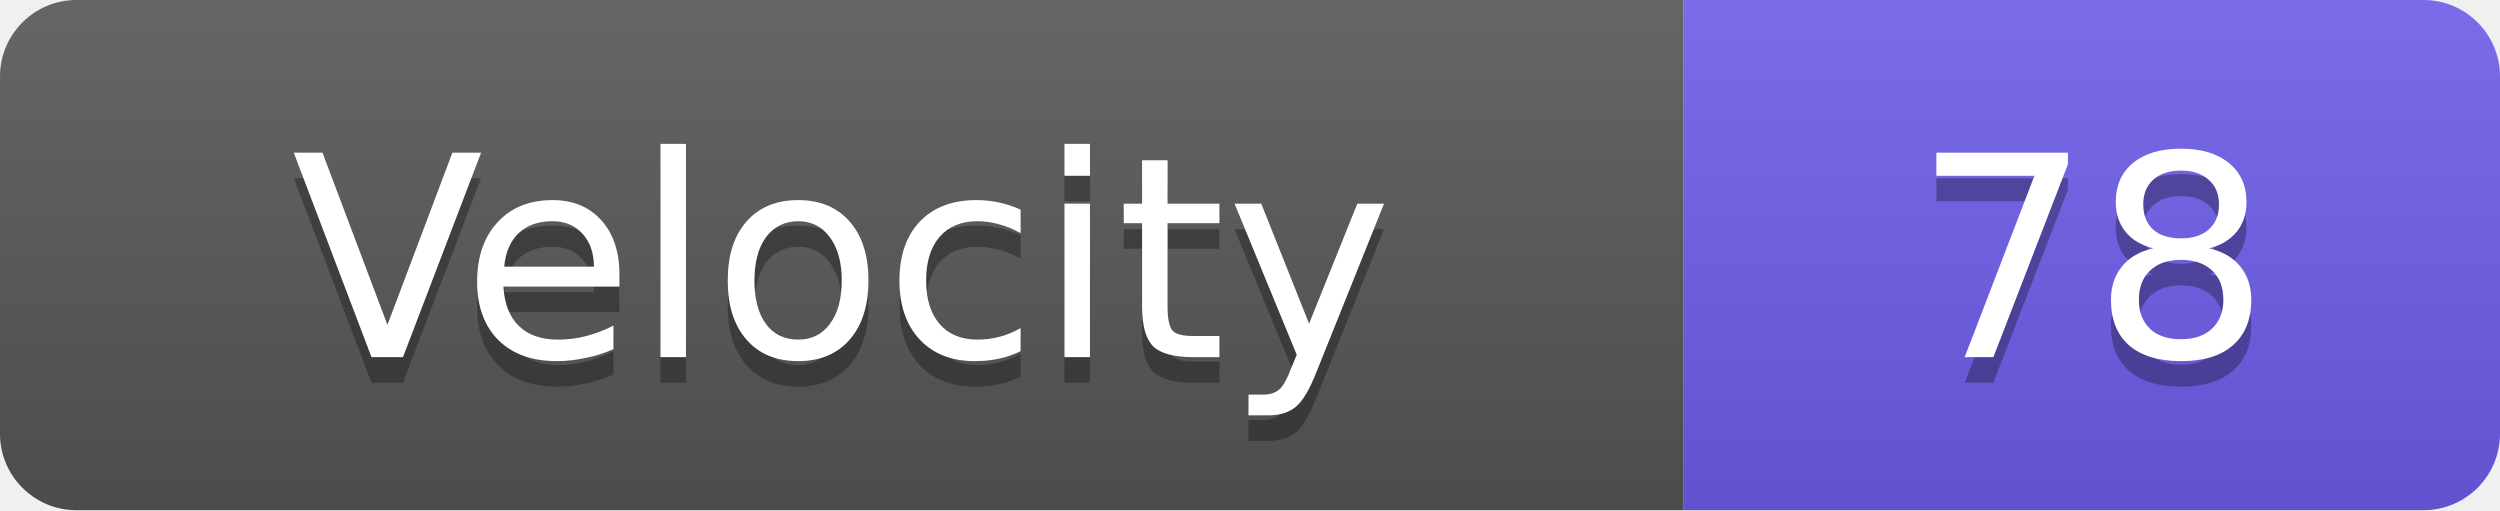
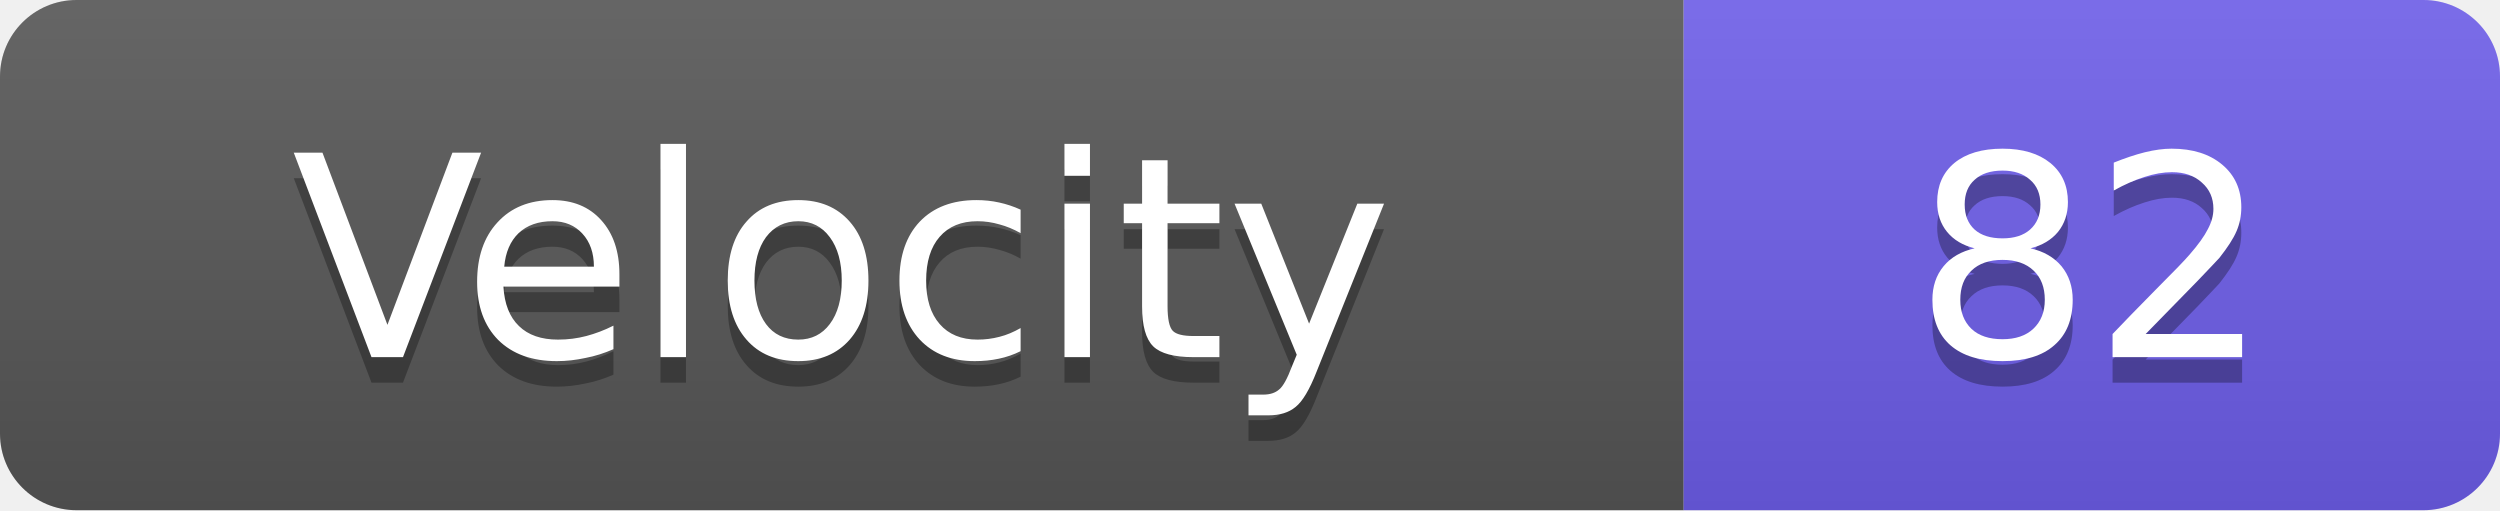
<svg xmlns="http://www.w3.org/2000/svg" width="98" height="20">
  <linearGradient id="s" x2="0" y2="100%">
    <stop offset="0" stop-color="#fff" stop-opacity=".1" />
    <stop offset="1" stop-opacity=".1" />
  </linearGradient>
  <clipPath id="r">
    <rect width="98" height="20" rx="3" fill="#fff" />
  </clipPath>
  <g clip-path="url(#r)">
    <rect width="66" height="20" fill="#555" />
    <rect x="66" width="32" height="20" fill="#6c5ce7" />
    <rect width="98" height="20" fill="url(#s)" />
  </g>
  <g fill="#fff" text-anchor="middle" font-family="Verdana,Geneva,DejaVu Sans,sans-serif" text-rendering="geometricPrecision" font-size="11">
    <text x="33.0" y="15" fill="#010101" fill-opacity=".3">Velocity</text>
    <text x="33.0" y="14">Velocity</text>
-     <text x="82.0" y="15" fill="#010101" fill-opacity=".3">78</text>
-     <text x="82.0" y="14">78</text>
+     <text x="82.0" y="15" fill="#010101" fill-opacity=".3">82</text>
+     <text x="82.0" y="14">82</text>
  </g>
</svg>
